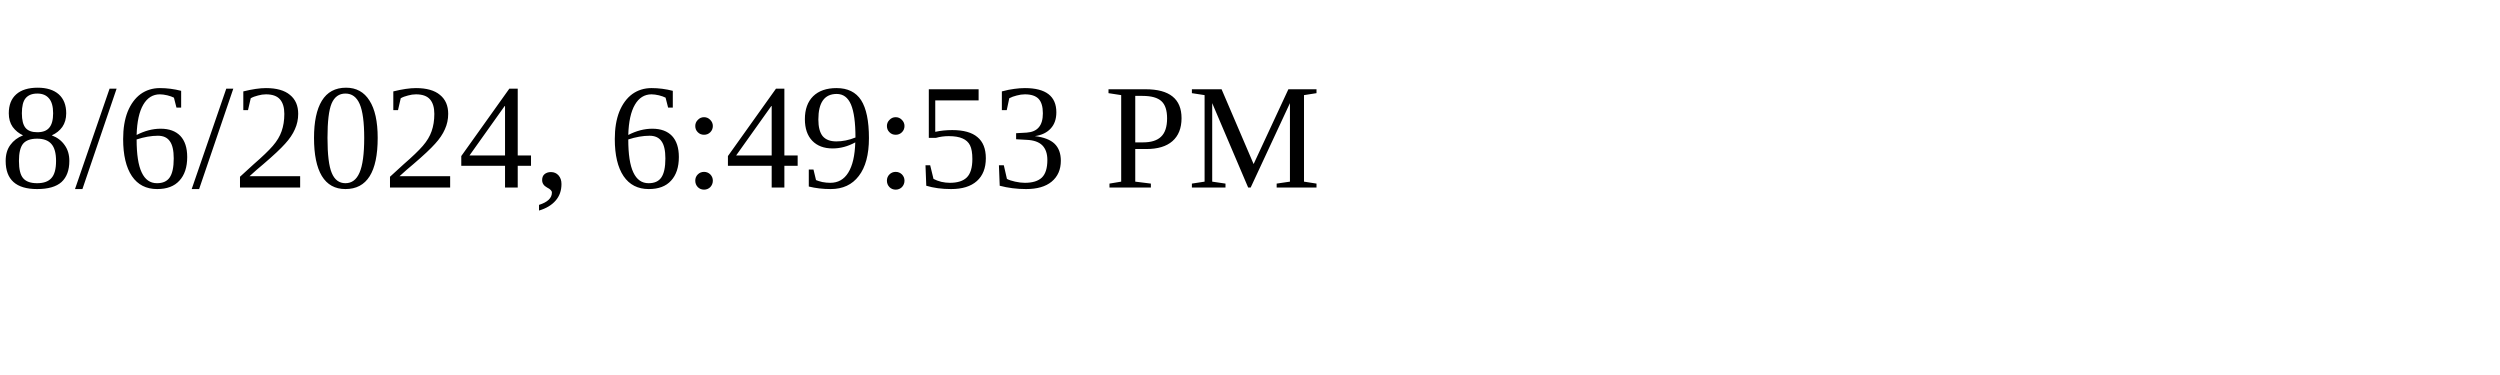
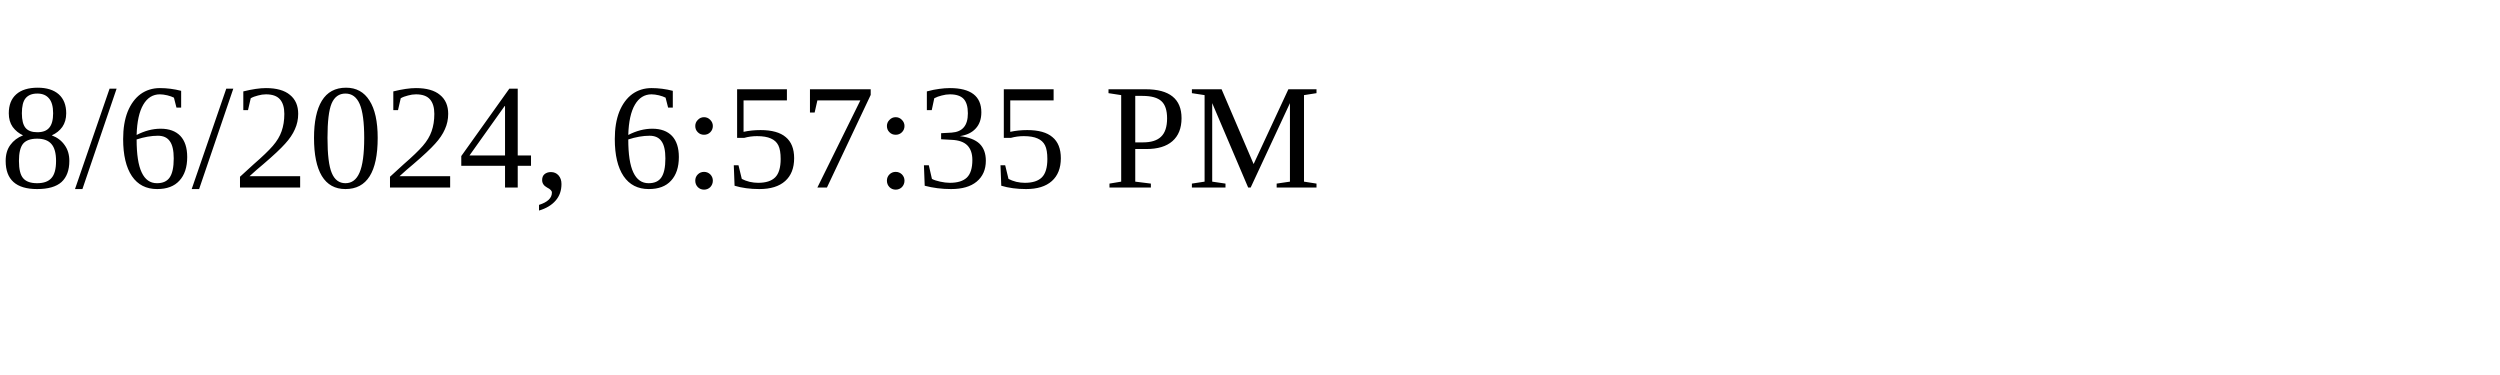
<svg xmlns="http://www.w3.org/2000/svg" height="30" width="200">
-   <text x="0" y="15">8/6/2024, 6:49:53 PM</text>
+   <text x="0" y="15">8/6/2024, 6:57:35 PM</text>
</svg>
